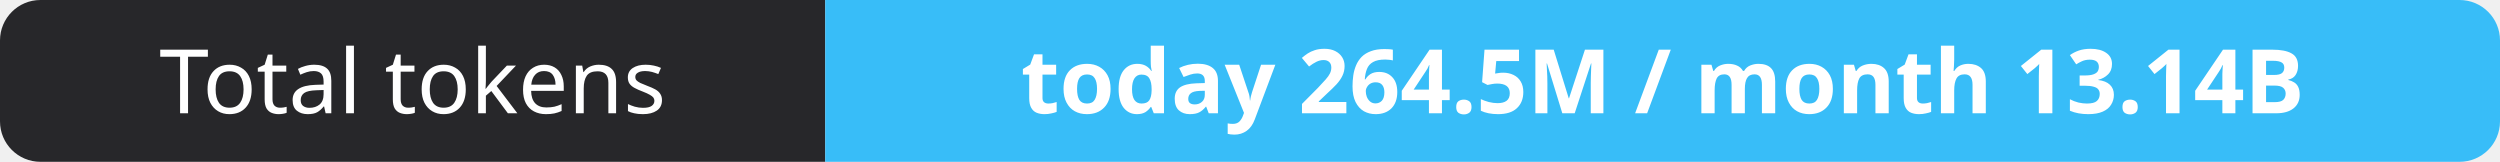
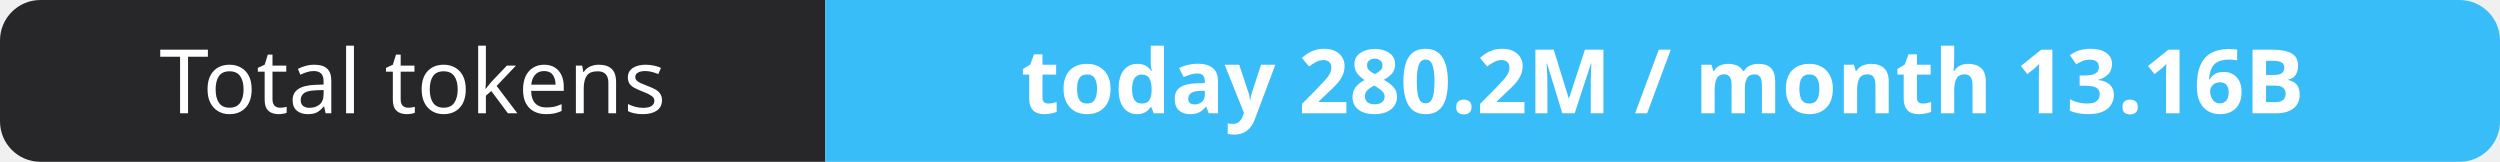
- <svg xmlns="http://www.w3.org/2000/svg" width="309" height="20" role="img" aria-label="Total tokens: today 264.5M / month 13.14B">
+ <svg xmlns="http://www.w3.org/2000/svg" width="309" height="20" role="img" aria-label="Total tokens: today 280.2M / month 13.16B">
  <clipPath id="r">
    <rect width="309" height="20" rx="5" fill="#fff" />
  </clipPath>
  <g clip-path="url(#r)">
    <rect width="102" height="20" fill="#27272a" />
    <rect x="102" width="207" height="20" fill="#38bdf8" />
  </g>
  <g fill="#fff" text-anchor="middle" font-family="Verdana,Geneva,sans-serif" font-size="11">
    <text x="51.0" y="14">Total tokens</text>
-     <text x="205.5" y="14" font-weight="700">today 264.5M / month 13.14B</text>
+     <text x="205.5" y="14" font-weight="700">today 280.2M / month 13.16B</text>
  </g>
</svg>
